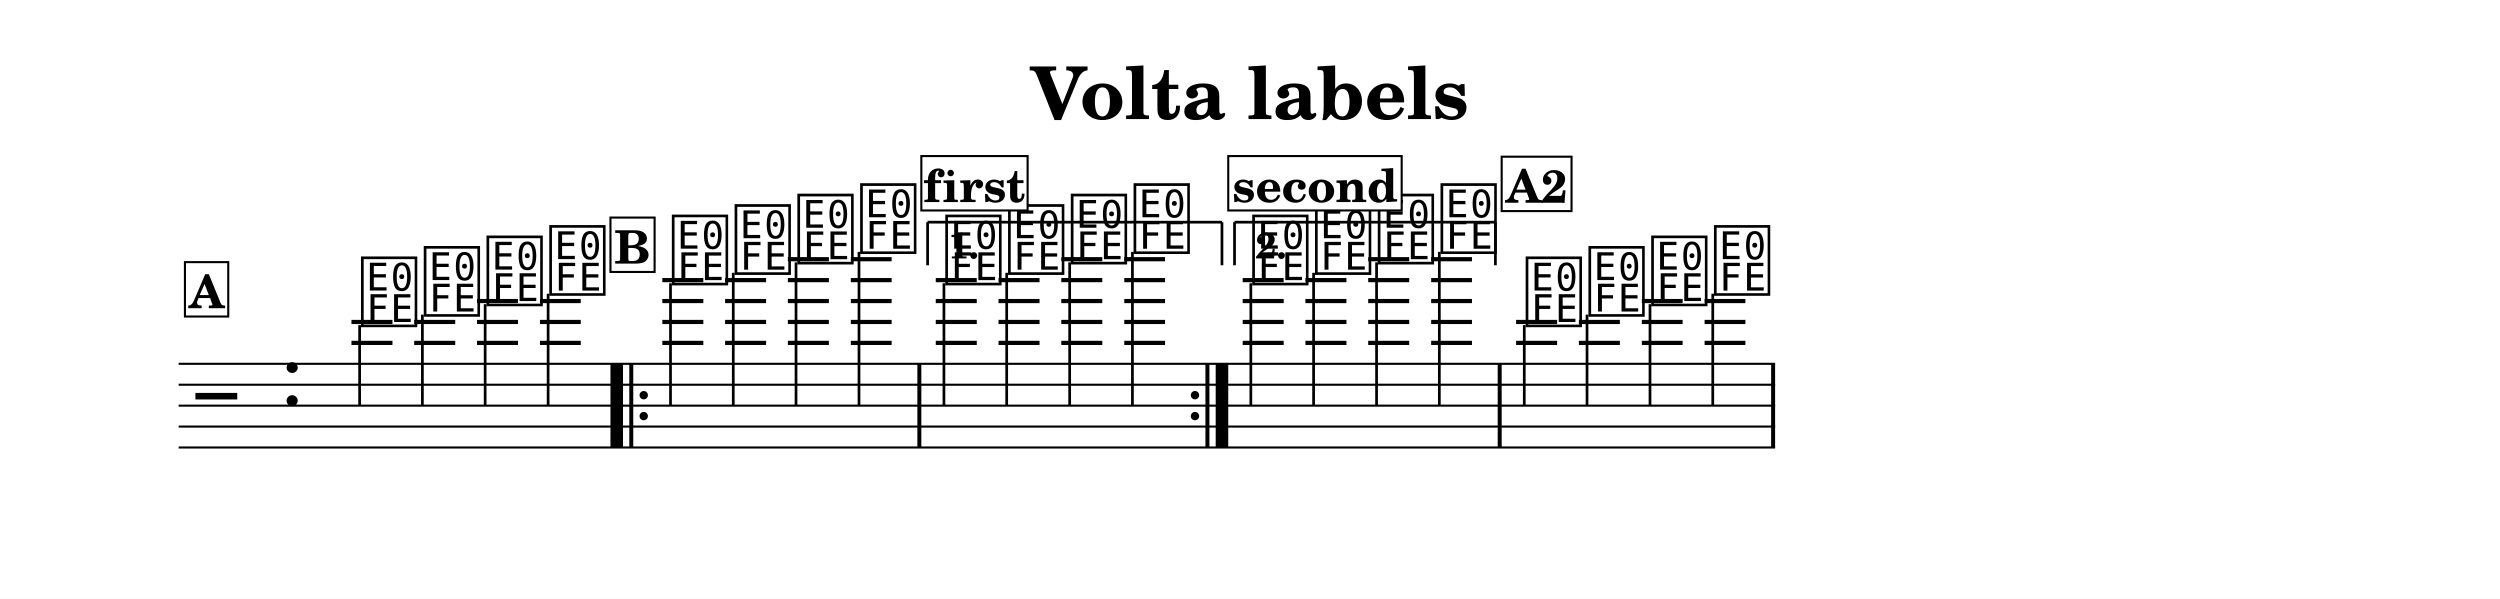
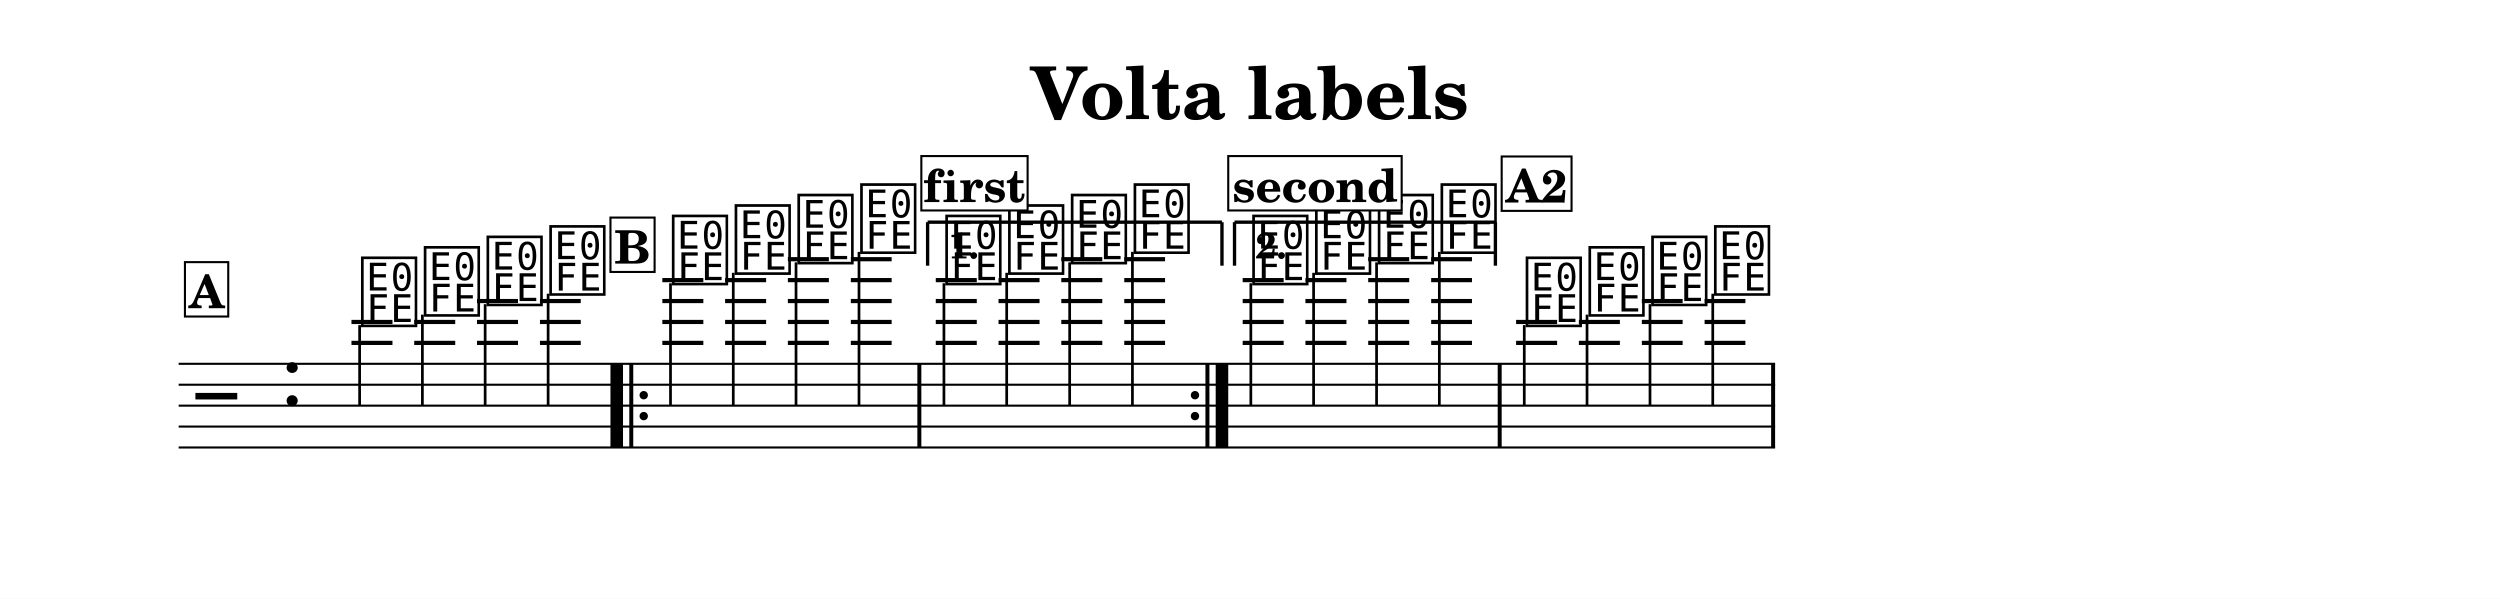
<svg xmlns="http://www.w3.org/2000/svg" width="1195.0" height="286.2" viewBox="0 0 119.50 28.62" font-family="TeX Gyre Schola, serif">
  <style>
  @font-face { font-family: 'Emmentaler'; src: local('Emmentaler'); }
  .music { font-family: 'Emmentaler', serif; }
</style>
  <rect x="0" y="0" width="119.50" height="28.62" fill="#FFFFFF" />
  <text x="59.75" y="5.69" font-size="3.49" font-weight="bold" text-anchor="middle" data-pos="404">Volta labels</text>
  <g transform="translate(8.54,0.00) scale(1,1)">
    <line x1="0.00" y1="17.39" x2="76.31" y2="17.39" stroke="#000000" stroke-width="0.100" />
    <line x1="0.00" y1="18.39" x2="76.31" y2="18.39" stroke="#000000" stroke-width="0.100" />
    <line x1="0.00" y1="19.39" x2="76.31" y2="19.39" stroke="#000000" stroke-width="0.100" />
    <line x1="0.00" y1="20.39" x2="76.31" y2="20.39" stroke="#000000" stroke-width="0.100" />
    <line x1="0.00" y1="21.39" x2="76.31" y2="21.39" stroke="#000000" stroke-width="0.100" />
    <text class="music" x="0.80" y="20.39" font-size="4.00"></text>
    <text class="music" x="4.88" y="19.39" font-size="4.00" data-pos="440"></text>
    <line x1="8.26" y1="16.39" x2="10.22" y2="16.39" stroke="#000000" stroke-width="0.200" />
    <line x1="8.26" y1="15.39" x2="10.22" y2="15.39" stroke="#000000" stroke-width="0.200" />
    <line x1="11.26" y1="16.39" x2="13.22" y2="16.39" stroke="#000000" stroke-width="0.200" />
    <line x1="11.26" y1="15.39" x2="13.22" y2="15.39" stroke="#000000" stroke-width="0.200" />
    <line x1="14.26" y1="16.39" x2="16.22" y2="16.39" stroke="#000000" stroke-width="0.200" />
    <line x1="14.26" y1="15.39" x2="16.22" y2="15.39" stroke="#000000" stroke-width="0.200" />
    <line x1="14.26" y1="14.39" x2="16.22" y2="14.39" stroke="#000000" stroke-width="0.200" />
    <line x1="17.27" y1="16.39" x2="19.22" y2="16.39" stroke="#000000" stroke-width="0.200" />
    <line x1="17.27" y1="15.39" x2="19.22" y2="15.39" stroke="#000000" stroke-width="0.200" />
    <line x1="17.27" y1="14.39" x2="19.22" y2="14.39" stroke="#000000" stroke-width="0.200" />
    <line x1="23.12" y1="16.39" x2="25.08" y2="16.39" stroke="#000000" stroke-width="0.200" />
    <line x1="23.12" y1="15.39" x2="25.08" y2="15.39" stroke="#000000" stroke-width="0.200" />
    <line x1="23.12" y1="14.39" x2="25.08" y2="14.39" stroke="#000000" stroke-width="0.200" />
    <line x1="23.12" y1="13.39" x2="25.08" y2="13.39" stroke="#000000" stroke-width="0.200" />
    <line x1="26.12" y1="16.39" x2="28.08" y2="16.39" stroke="#000000" stroke-width="0.200" />
    <line x1="26.12" y1="15.39" x2="28.08" y2="15.39" stroke="#000000" stroke-width="0.200" />
    <line x1="26.12" y1="14.39" x2="28.08" y2="14.39" stroke="#000000" stroke-width="0.200" />
    <line x1="26.12" y1="13.39" x2="28.08" y2="13.39" stroke="#000000" stroke-width="0.200" />
    <line x1="29.12" y1="16.39" x2="31.08" y2="16.39" stroke="#000000" stroke-width="0.200" />
    <line x1="29.12" y1="15.39" x2="31.08" y2="15.39" stroke="#000000" stroke-width="0.200" />
    <line x1="29.12" y1="14.39" x2="31.08" y2="14.39" stroke="#000000" stroke-width="0.200" />
    <line x1="29.12" y1="13.39" x2="31.08" y2="13.39" stroke="#000000" stroke-width="0.200" />
    <line x1="29.12" y1="12.39" x2="31.08" y2="12.39" stroke="#000000" stroke-width="0.200" />
    <line x1="32.13" y1="16.39" x2="34.08" y2="16.39" stroke="#000000" stroke-width="0.200" />
    <line x1="32.13" y1="15.39" x2="34.08" y2="15.39" stroke="#000000" stroke-width="0.200" />
    <line x1="32.13" y1="14.39" x2="34.08" y2="14.39" stroke="#000000" stroke-width="0.200" />
    <line x1="32.13" y1="13.39" x2="34.08" y2="13.39" stroke="#000000" stroke-width="0.200" />
    <line x1="32.13" y1="12.39" x2="34.08" y2="12.39" stroke="#000000" stroke-width="0.200" />
    <line x1="36.19" y1="16.39" x2="38.15" y2="16.39" stroke="#000000" stroke-width="0.200" />
    <line x1="36.19" y1="15.39" x2="38.15" y2="15.39" stroke="#000000" stroke-width="0.200" />
    <line x1="36.19" y1="14.39" x2="38.15" y2="14.39" stroke="#000000" stroke-width="0.200" />
    <line x1="36.19" y1="13.39" x2="38.15" y2="13.39" stroke="#000000" stroke-width="0.200" />
    <line x1="39.19" y1="16.39" x2="41.15" y2="16.39" stroke="#000000" stroke-width="0.200" />
    <line x1="39.19" y1="15.39" x2="41.15" y2="15.39" stroke="#000000" stroke-width="0.200" />
    <line x1="39.19" y1="14.39" x2="41.15" y2="14.39" stroke="#000000" stroke-width="0.200" />
    <line x1="39.19" y1="13.39" x2="41.15" y2="13.39" stroke="#000000" stroke-width="0.200" />
    <line x1="42.19" y1="16.39" x2="44.15" y2="16.39" stroke="#000000" stroke-width="0.200" />
    <line x1="42.19" y1="15.39" x2="44.15" y2="15.39" stroke="#000000" stroke-width="0.200" />
    <line x1="42.19" y1="14.39" x2="44.15" y2="14.39" stroke="#000000" stroke-width="0.200" />
    <line x1="42.19" y1="13.39" x2="44.15" y2="13.39" stroke="#000000" stroke-width="0.200" />
    <line x1="42.19" y1="12.39" x2="44.15" y2="12.39" stroke="#000000" stroke-width="0.200" />
    <line x1="45.20" y1="16.39" x2="47.15" y2="16.39" stroke="#000000" stroke-width="0.200" />
    <line x1="45.20" y1="15.39" x2="47.15" y2="15.39" stroke="#000000" stroke-width="0.200" />
    <line x1="45.20" y1="14.39" x2="47.15" y2="14.39" stroke="#000000" stroke-width="0.200" />
    <line x1="45.20" y1="13.39" x2="47.15" y2="13.39" stroke="#000000" stroke-width="0.200" />
    <line x1="45.20" y1="12.39" x2="47.15" y2="12.39" stroke="#000000" stroke-width="0.200" />
    <line x1="50.86" y1="16.39" x2="52.82" y2="16.39" stroke="#000000" stroke-width="0.200" />
    <line x1="50.86" y1="15.39" x2="52.82" y2="15.39" stroke="#000000" stroke-width="0.200" />
    <line x1="50.86" y1="14.39" x2="52.82" y2="14.39" stroke="#000000" stroke-width="0.200" />
    <line x1="50.86" y1="13.39" x2="52.82" y2="13.39" stroke="#000000" stroke-width="0.200" />
    <line x1="53.86" y1="16.39" x2="55.82" y2="16.39" stroke="#000000" stroke-width="0.200" />
    <line x1="53.86" y1="15.39" x2="55.82" y2="15.39" stroke="#000000" stroke-width="0.200" />
    <line x1="53.86" y1="14.39" x2="55.82" y2="14.39" stroke="#000000" stroke-width="0.200" />
    <line x1="53.86" y1="13.39" x2="55.82" y2="13.39" stroke="#000000" stroke-width="0.200" />
    <line x1="56.86" y1="16.39" x2="58.82" y2="16.39" stroke="#000000" stroke-width="0.200" />
    <line x1="56.86" y1="15.39" x2="58.82" y2="15.39" stroke="#000000" stroke-width="0.200" />
    <line x1="56.86" y1="14.39" x2="58.82" y2="14.39" stroke="#000000" stroke-width="0.200" />
    <line x1="56.86" y1="13.39" x2="58.82" y2="13.39" stroke="#000000" stroke-width="0.200" />
    <line x1="56.86" y1="12.39" x2="58.82" y2="12.39" stroke="#000000" stroke-width="0.200" />
    <line x1="59.87" y1="16.39" x2="61.82" y2="16.39" stroke="#000000" stroke-width="0.200" />
    <line x1="59.87" y1="15.39" x2="61.82" y2="15.39" stroke="#000000" stroke-width="0.200" />
    <line x1="59.87" y1="14.39" x2="61.82" y2="14.39" stroke="#000000" stroke-width="0.200" />
    <line x1="59.87" y1="13.39" x2="61.82" y2="13.39" stroke="#000000" stroke-width="0.200" />
    <line x1="59.87" y1="12.39" x2="61.82" y2="12.39" stroke="#000000" stroke-width="0.200" />
    <line x1="63.93" y1="16.39" x2="65.89" y2="16.39" stroke="#000000" stroke-width="0.200" />
    <line x1="63.93" y1="15.39" x2="65.89" y2="15.39" stroke="#000000" stroke-width="0.200" />
    <line x1="66.93" y1="16.39" x2="68.89" y2="16.39" stroke="#000000" stroke-width="0.200" />
    <line x1="66.93" y1="15.39" x2="68.89" y2="15.39" stroke="#000000" stroke-width="0.200" />
    <line x1="69.94" y1="16.39" x2="71.89" y2="16.39" stroke="#000000" stroke-width="0.200" />
    <line x1="69.94" y1="15.39" x2="71.89" y2="15.39" stroke="#000000" stroke-width="0.200" />
    <line x1="69.94" y1="14.39" x2="71.89" y2="14.39" stroke="#000000" stroke-width="0.200" />
    <line x1="72.94" y1="16.39" x2="74.89" y2="16.39" stroke="#000000" stroke-width="0.200" />
    <line x1="72.94" y1="15.39" x2="74.89" y2="15.39" stroke="#000000" stroke-width="0.200" />
    <line x1="72.94" y1="14.39" x2="74.89" y2="14.39" stroke="#000000" stroke-width="0.200" />
    <text class="music" x="8.59" y="15.39" font-size="4.00" data-pos="478"></text>
    <line x1="8.65" y1="15.54" x2="8.65" y2="19.39" stroke="#000000" stroke-width="0.130" />
    <text class="music" x="11.59" y="14.89" font-size="4.00" data-pos="483"></text>
    <line x1="11.65" y1="15.04" x2="11.65" y2="19.39" stroke="#000000" stroke-width="0.130" />
    <text class="music" x="14.59" y="14.39" font-size="4.00" data-pos="487"></text>
    <line x1="14.65" y1="14.54" x2="14.65" y2="19.39" stroke="#000000" stroke-width="0.130" />
    <text class="music" x="17.59" y="13.89" font-size="4.00" data-pos="491"></text>
    <line x1="17.66" y1="14.04" x2="17.66" y2="19.39" stroke="#000000" stroke-width="0.130" />
    <text class="music" x="23.45" y="13.39" font-size="4.00" data-pos="509"></text>
    <line x1="23.51" y1="13.54" x2="23.51" y2="19.39" stroke="#000000" stroke-width="0.130" />
    <text class="music" x="26.45" y="12.89" font-size="4.00" data-pos="514"></text>
    <line x1="26.51" y1="13.04" x2="26.51" y2="19.39" stroke="#000000" stroke-width="0.130" />
    <text class="music" x="29.45" y="12.39" font-size="4.00" data-pos="518"></text>
    <line x1="29.51" y1="12.54" x2="29.51" y2="19.39" stroke="#000000" stroke-width="0.130" />
    <text class="music" x="32.45" y="11.89" font-size="4.00" data-pos="522"></text>
    <line x1="32.52" y1="12.04" x2="32.52" y2="19.39" stroke="#000000" stroke-width="0.130" />
    <text class="music" x="36.52" y="13.39" font-size="4.00" data-pos="509"></text>
    <line x1="36.58" y1="13.54" x2="36.58" y2="19.39" stroke="#000000" stroke-width="0.130" />
    <text class="music" x="39.52" y="12.89" font-size="4.00" data-pos="514"></text>
    <line x1="39.58" y1="13.04" x2="39.58" y2="19.39" stroke="#000000" stroke-width="0.130" />
    <text class="music" x="42.52" y="12.39" font-size="4.00" data-pos="518"></text>
    <line x1="42.59" y1="12.54" x2="42.59" y2="19.39" stroke="#000000" stroke-width="0.130" />
    <text class="music" x="45.52" y="11.89" font-size="4.00" data-pos="522"></text>
    <line x1="45.59" y1="12.04" x2="45.59" y2="19.39" stroke="#000000" stroke-width="0.130" />
    <text class="music" x="51.19" y="13.39" font-size="4.00" data-pos="509"></text>
    <line x1="51.25" y1="13.54" x2="51.25" y2="19.39" stroke="#000000" stroke-width="0.130" />
    <text class="music" x="54.19" y="12.89" font-size="4.00" data-pos="514"></text>
    <line x1="54.25" y1="13.04" x2="54.25" y2="19.39" stroke="#000000" stroke-width="0.130" />
    <text class="music" x="57.19" y="12.39" font-size="4.00" data-pos="518"></text>
    <line x1="57.26" y1="12.54" x2="57.26" y2="19.39" stroke="#000000" stroke-width="0.130" />
    <text class="music" x="60.19" y="11.89" font-size="4.00" data-pos="522"></text>
    <line x1="60.26" y1="12.04" x2="60.26" y2="19.39" stroke="#000000" stroke-width="0.130" />
    <text class="music" x="64.26" y="15.39" font-size="4.00" data-pos="478"></text>
    <line x1="64.32" y1="15.54" x2="64.32" y2="19.39" stroke="#000000" stroke-width="0.130" />
    <text class="music" x="67.26" y="14.89" font-size="4.00" data-pos="483"></text>
    <line x1="67.32" y1="15.04" x2="67.32" y2="19.39" stroke="#000000" stroke-width="0.130" />
    <text class="music" x="70.26" y="14.39" font-size="4.00" data-pos="487"></text>
    <line x1="70.33" y1="14.54" x2="70.33" y2="19.39" stroke="#000000" stroke-width="0.130" />
    <text class="music" x="73.26" y="13.89" font-size="4.00" data-pos="491"></text>
    <line x1="73.33" y1="14.04" x2="73.33" y2="19.39" stroke="#000000" stroke-width="0.130" />
    <rect x="20.64" y="17.39" width="0.60" height="4.00" data-pos="594" />
    <rect x="21.54" y="17.39" width="0.19" height="4.00" data-pos="594" />
    <circle cx="22.23" cy="18.89" r="0.20" data-pos="594" />
    <circle cx="22.23" cy="19.89" r="0.20" data-pos="594" />
    <rect x="35.31" y="17.39" width="0.19" height="4.00" data-pos="523" />
    <circle cx="48.58" cy="18.89" r="0.20" data-pos="616" />
    <circle cx="48.58" cy="19.89" r="0.20" data-pos="616" />
    <rect x="49.08" y="17.39" width="0.19" height="4.00" data-pos="616" />
    <rect x="49.57" y="17.39" width="0.60" height="4.00" data-pos="616" />
    <rect x="63.05" y="17.39" width="0.19" height="4.00" data-pos="523" />
    <rect x="76.12" y="17.39" width="0.19" height="4.00" data-pos="492" />
-     <line x1="35.80" y1="10.62" x2="35.80" y2="12.68" stroke="#000000" stroke-width="0.130" data-pos="601" />
-     <line x1="35.80" y1="10.62" x2="49.87" y2="10.62" stroke="#000000" stroke-width="0.130" data-pos="601" />
-     <line x1="49.87" y1="10.62" x2="49.87" y2="12.68" stroke="#000000" stroke-width="0.130" data-pos="601" />
+     <line x1="35.80" y1="10.62" x2="35.80" y2="12.70" stroke="#000000" stroke-width="0.160" data-pos="601" />
+     <line x1="35.80" y1="10.62" x2="49.87" y2="10.62" stroke="#000000" stroke-width="0.160" data-pos="601" />
+     <line x1="49.87" y1="10.62" x2="49.87" y2="12.70" stroke="#000000" stroke-width="0.160" data-pos="601" />
    <text x="36.80" y="12.35" font-size="1.75" font-weight="bold" data-pos="601">1.</text>
-     <line x1="50.47" y1="10.62" x2="50.47" y2="12.68" stroke="#000000" stroke-width="0.130" data-pos="619" />
-     <line x1="50.47" y1="10.62" x2="62.94" y2="10.62" stroke="#000000" stroke-width="0.130" data-pos="619" />
-     <line x1="62.94" y1="10.62" x2="62.94" y2="12.68" stroke="#000000" stroke-width="0.130" data-pos="619" />
+     <line x1="50.47" y1="10.62" x2="50.47" y2="12.70" stroke="#000000" stroke-width="0.160" data-pos="619" />
+     <line x1="50.47" y1="10.62" x2="62.94" y2="10.62" stroke="#000000" stroke-width="0.160" data-pos="619" />
+     <line x1="62.94" y1="10.62" x2="62.94" y2="12.70" stroke="#000000" stroke-width="0.160" data-pos="619" />
    <text x="51.47" y="12.35" font-size="1.75" font-weight="bold" data-pos="619">2.</text>
    <rect x="0.30" y="12.53" width="2.07" height="2.60" fill="#FFFFFF" stroke="#000000" stroke-width="0.100" data-pos="529" />
    <text x="1.34" y="14.73" font-size="2.20" font-weight="bold" text-anchor="middle" data-pos="529">A</text>
    <rect x="20.64" y="10.40" width="2.11" height="2.60" fill="#FFFFFF" stroke="#000000" stroke-width="0.100" data-pos="554" />
    <text x="21.69" y="12.60" font-size="2.20" font-weight="bold" text-anchor="middle" data-pos="554">B</text>
    <rect x="35.50" y="7.46" width="5.08" height="2.60" fill="#FFFFFF" stroke="#000000" stroke-width="0.100" data-pos="554" />
    <text x="38.04" y="9.66" font-size="2.20" font-weight="bold" text-anchor="middle" data-pos="554">first</text>
    <rect x="50.17" y="7.46" width="8.29" height="2.60" fill="#FFFFFF" stroke="#000000" stroke-width="0.100" data-pos="554" />
    <text x="54.32" y="9.66" font-size="2.20" font-weight="bold" text-anchor="middle" data-pos="554">second</text>
-     <rect x="63.24" y="7.49" width="3.34" height="2.60" fill="#FFFFFF" stroke="#000000" stroke-width="0.100" data-pos="529" />
-     <text x="64.91" y="9.69" font-size="2.20" font-weight="bold" text-anchor="middle" data-pos="529">A2</text>
+     <rect x="63.24" y="7.48" width="3.34" height="2.60" fill="#FFFFFF" stroke="#000000" stroke-width="0.100" data-pos="529" />
+     <text x="64.91" y="9.68" font-size="2.20" font-weight="bold" text-anchor="middle" data-pos="529">A2</text>
  </g>
</svg>
